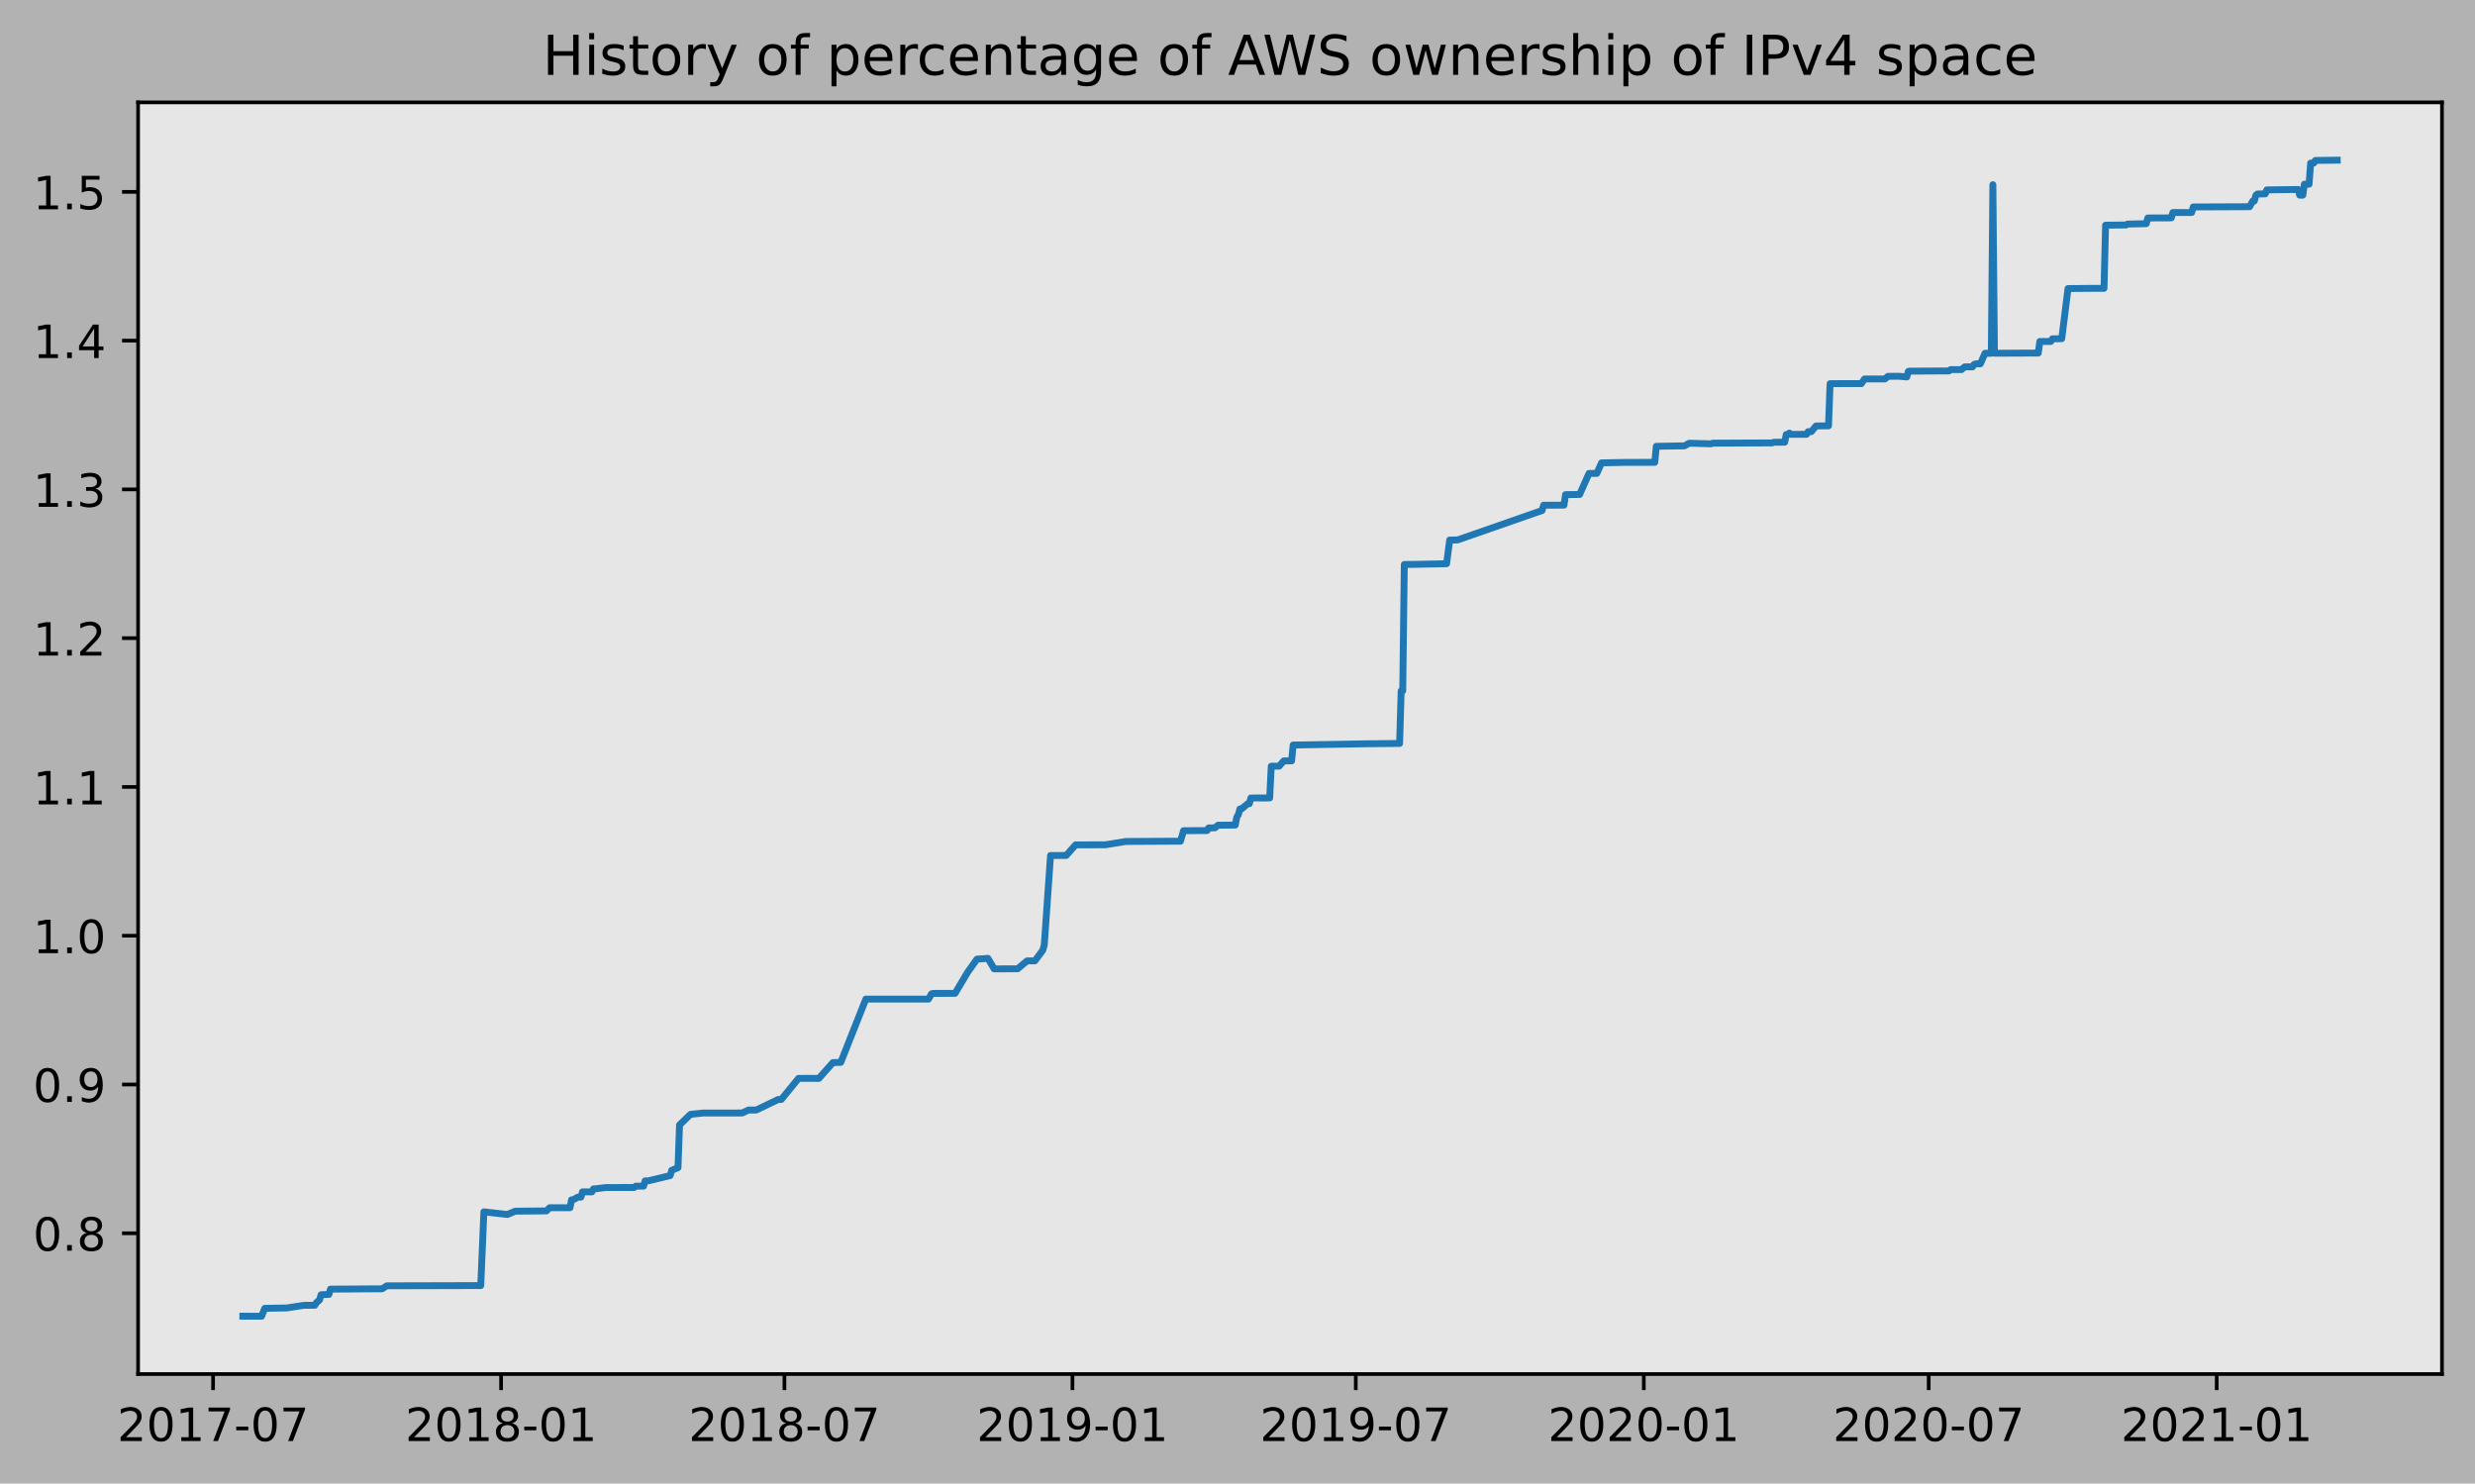
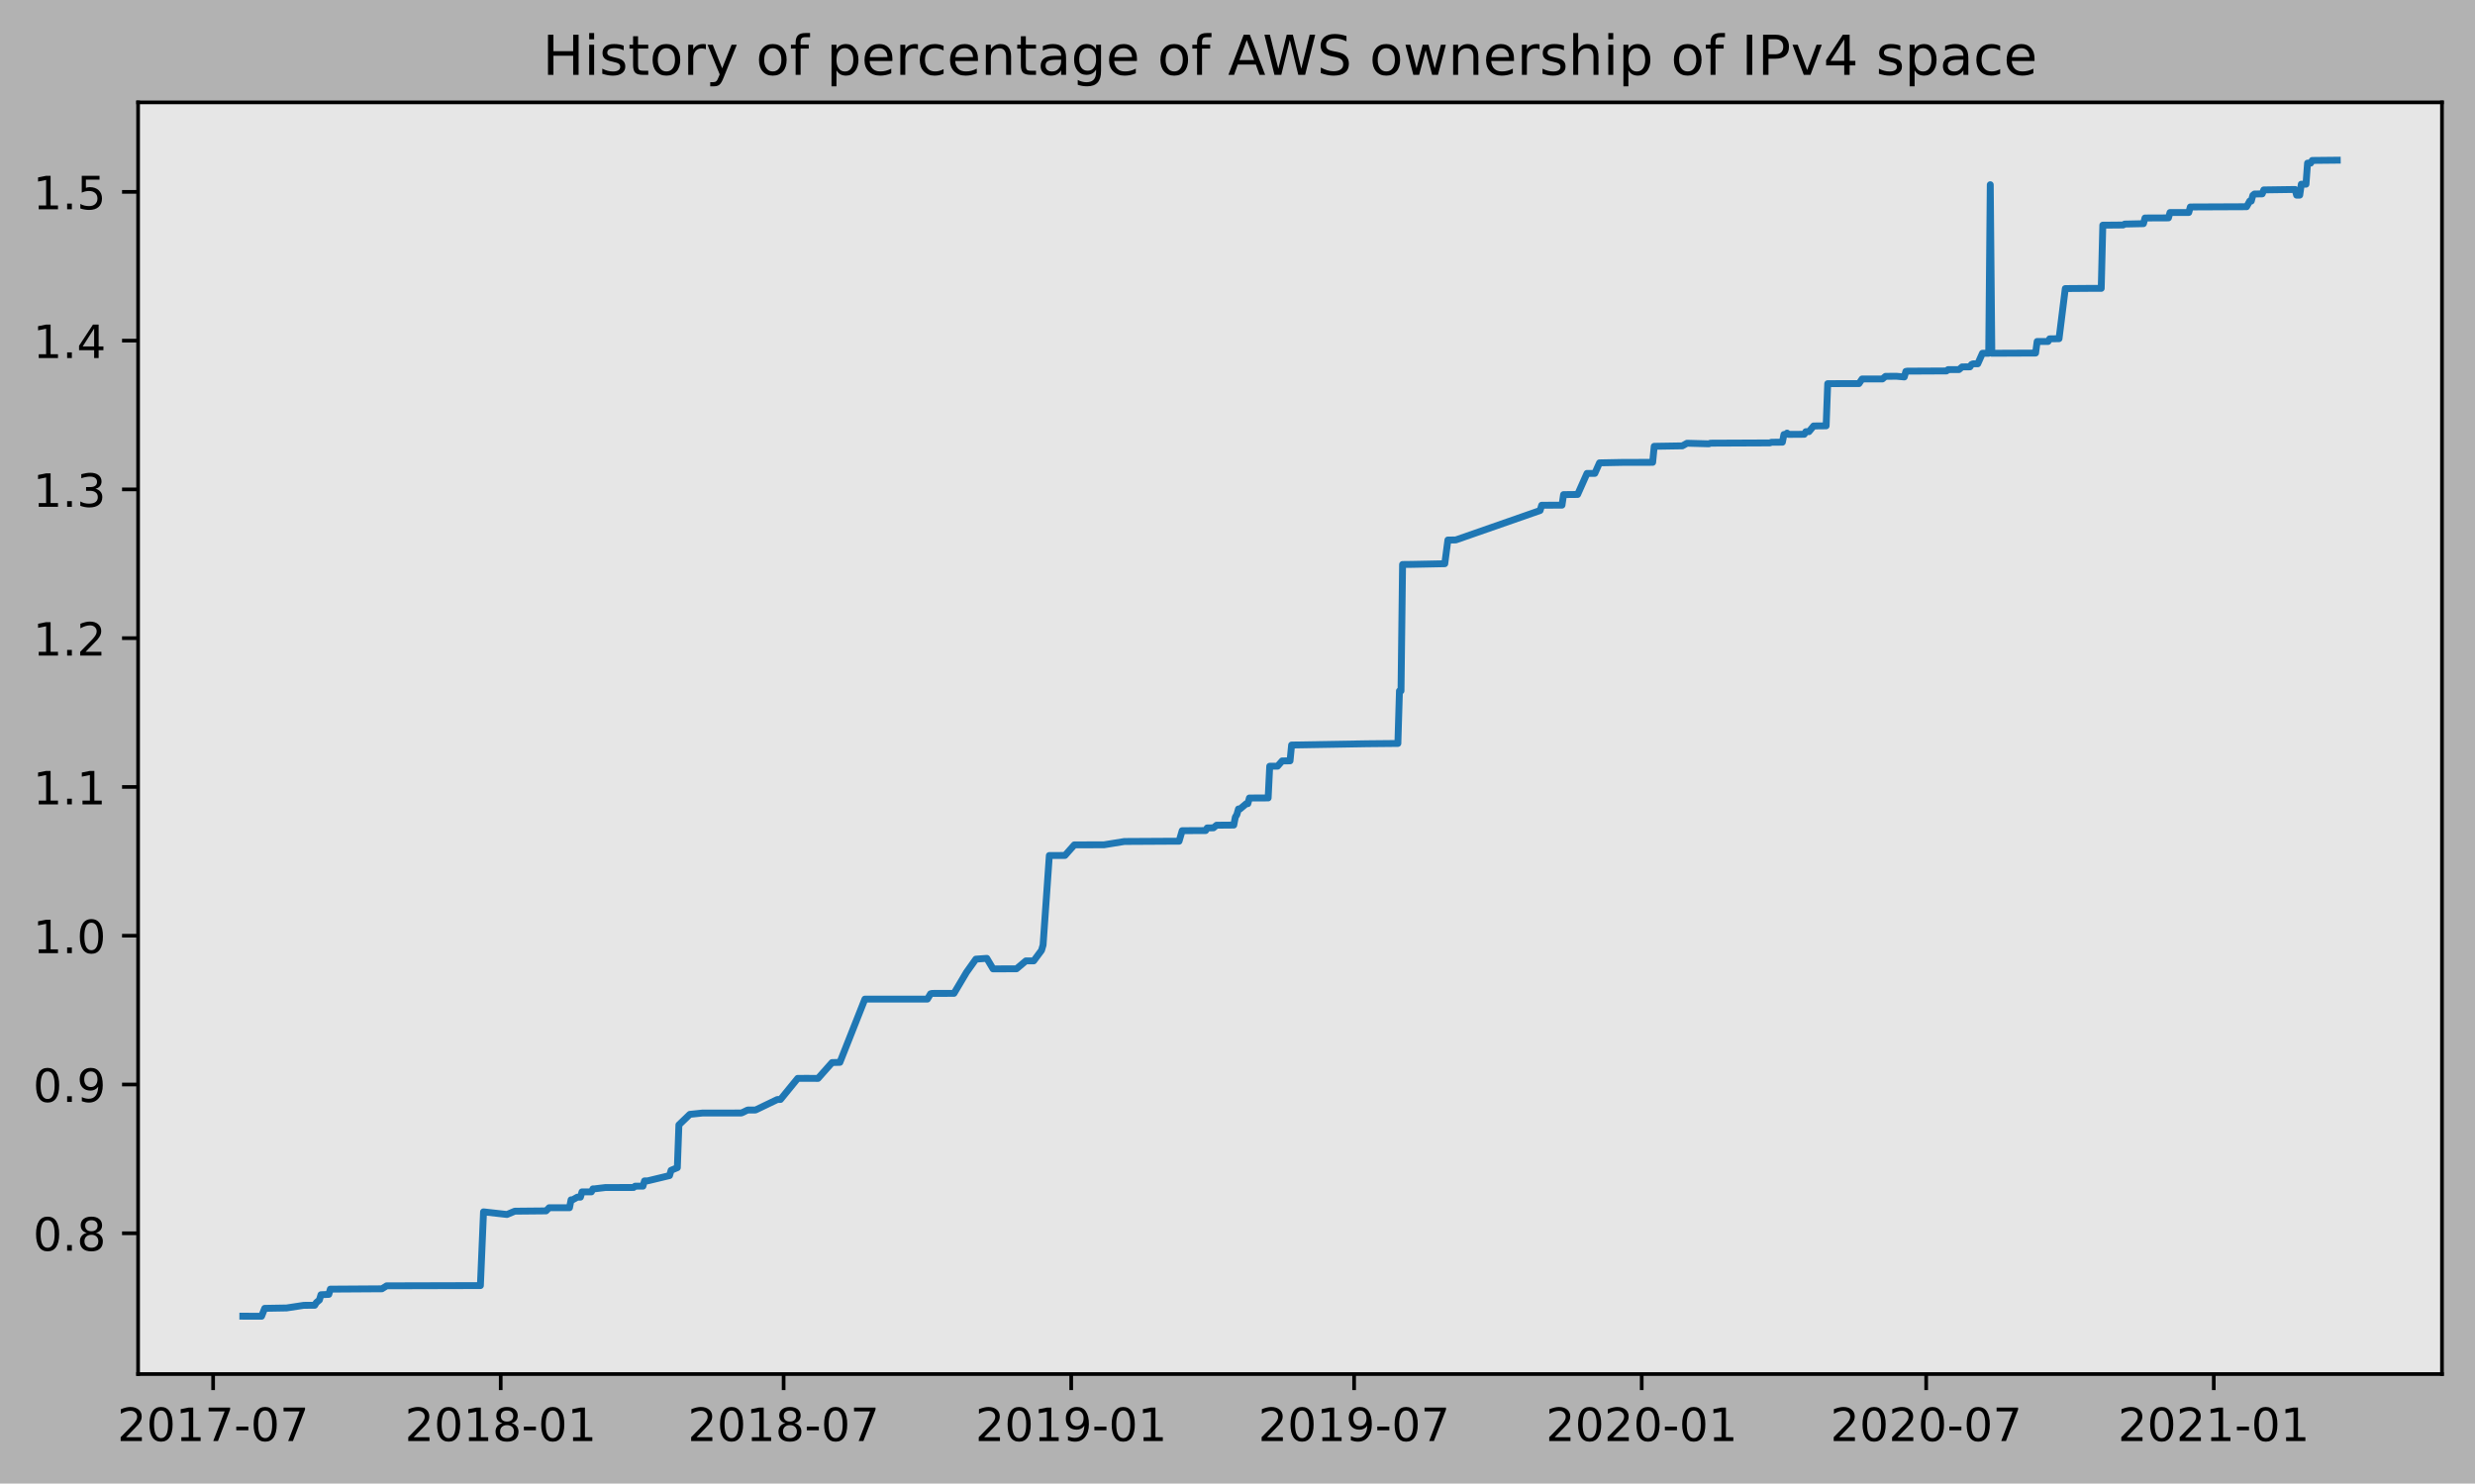
<svg xmlns="http://www.w3.org/2000/svg" xmlns:xlink="http://www.w3.org/1999/xlink" height="323.396pt" version="1.1" viewBox="0 0 539.503 323.396" width="539.503pt">
  <defs>
    <style type="text/css">
*{stroke-linecap:butt;stroke-linejoin:round;}
  </style>
  </defs>
  <g id="figure_1">
    <g id="patch_1">
      <path d="M 0 323.396  L 539.503 323.396  L 539.503 0  L 0 0  z " style="fill:#b2b2b2;" />
    </g>
    <g id="axes_1">
      <g id="patch_2">
        <path d="M 30.103 299.518  L 532.303 299.518  L 532.303 22.318  L 30.103 22.318  z " style="fill:#e6e6e6;" />
      </g>
      <g id="matplotlib.axis_1">
        <g id="xtick_1">
          <g id="line2d_1">
            <defs>
-               <path d="M 0 0  L 0 3.5  " id="md8e81c0744" style="stroke:#000000;stroke-width:0.8;" />
-             </defs>
-             <g>
-               <use style="stroke:#000000;stroke-width:0.8;" x="46.447" xlink:href="#md8e81c0744" y="299.518" />
+               <path d="M 0 0  L 0 3.5  " id="me097212c4e" style="stroke:#000000;stroke-width:0.8;" />
+             </defs>
+             <g>
+               <use style="stroke:#000000;stroke-width:0.8;" x="46.457" xlink:href="#me097212c4e" y="299.518" />
            </g>
          </g>
          <g id="text_1">
            <defs>
              <path d="M 19.188 8.297  L 53.609 8.297  L 53.609 0  L 7.328 0  L 7.328 8.297  Q 12.938 14.109 22.625 23.891  Q 32.328 33.688 34.812 36.531  Q 39.547 41.844 41.422 45.531  Q 43.312 49.219 43.312 52.781  Q 43.312 58.594 39.234 62.25  Q 35.156 65.922 28.609 65.922  Q 23.969 65.922 18.812 64.312  Q 13.672 62.703 7.812 59.422  L 7.812 69.391  Q 13.766 71.781 18.938 73  Q 24.125 74.219 28.422 74.219  Q 39.75 74.219 46.484 68.547  Q 53.219 62.891 53.219 53.422  Q 53.219 48.922 51.531 44.891  Q 49.859 40.875 45.406 35.406  Q 44.188 33.984 37.641 27.219  Q 31.109 20.453 19.188 8.297  z " id="DejaVuSans-50" />
              <path d="M 31.781 66.406  Q 24.172 66.406 20.328 58.906  Q 16.5 51.422 16.5 36.375  Q 16.5 21.391 20.328 13.891  Q 24.172 6.391 31.781 6.391  Q 39.453 6.391 43.281 13.891  Q 47.125 21.391 47.125 36.375  Q 47.125 51.422 43.281 58.906  Q 39.453 66.406 31.781 66.406  z M 31.781 74.219  Q 44.047 74.219 50.516 64.516  Q 56.984 54.828 56.984 36.375  Q 56.984 17.969 50.516 8.266  Q 44.047 -1.422 31.781 -1.422  Q 19.531 -1.422 13.062 8.266  Q 6.594 17.969 6.594 36.375  Q 6.594 54.828 13.062 64.516  Q 19.531 74.219 31.781 74.219  z " id="DejaVuSans-48" />
              <path d="M 12.406 8.297  L 28.516 8.297  L 28.516 63.922  L 10.984 60.406  L 10.984 69.391  L 28.422 72.906  L 38.281 72.906  L 38.281 8.297  L 54.391 8.297  L 54.391 0  L 12.406 0  z " id="DejaVuSans-49" />
              <path d="M 8.203 72.906  L 55.078 72.906  L 55.078 68.703  L 28.609 0  L 18.312 0  L 43.219 64.594  L 8.203 64.594  z " id="DejaVuSans-55" />
              <path d="M 4.891 31.391  L 31.203 31.391  L 31.203 23.391  L 4.891 23.391  z " id="DejaVuSans-45" />
            </defs>
-             <g transform="translate(25.55591 314.1166)scale(0.1 -0.1)">
+             <g transform="translate(25.56559 314.1166)scale(0.1 -0.1)">
              <use xlink:href="#DejaVuSans-50" />
              <use x="63.623" xlink:href="#DejaVuSans-48" />
              <use x="127.246" xlink:href="#DejaVuSans-49" />
              <use x="190.869" xlink:href="#DejaVuSans-55" />
              <use x="254.492" xlink:href="#DejaVuSans-45" />
              <use x="290.576" xlink:href="#DejaVuSans-48" />
              <use x="354.199" xlink:href="#DejaVuSans-55" />
            </g>
          </g>
        </g>
        <g id="xtick_2">
          <g id="line2d_2">
            <g>
-               <use style="stroke:#000000;stroke-width:0.8;" x="109.231" xlink:href="#md8e81c0744" y="299.518" />
+               <use style="stroke:#000000;stroke-width:0.8;" x="109.147" xlink:href="#me097212c4e" y="299.518" />
            </g>
          </g>
          <g id="text_2">
            <defs>
              <path d="M 31.781 34.625  Q 24.75 34.625 20.719 30.859  Q 16.703 27.094 16.703 20.516  Q 16.703 13.922 20.719 10.156  Q 24.75 6.391 31.781 6.391  Q 38.812 6.391 42.859 10.172  Q 46.922 13.969 46.922 20.516  Q 46.922 27.094 42.891 30.859  Q 38.875 34.625 31.781 34.625  z M 21.922 38.812  Q 15.578 40.375 12.031 44.719  Q 8.5 49.078 8.5 55.328  Q 8.5 64.062 14.719 69.141  Q 20.953 74.219 31.781 74.219  Q 42.672 74.219 48.875 69.141  Q 55.078 64.062 55.078 55.328  Q 55.078 49.078 51.531 44.719  Q 48 40.375 41.703 38.812  Q 48.828 37.156 52.797 32.312  Q 56.781 27.484 56.781 20.516  Q 56.781 9.906 50.312 4.234  Q 43.844 -1.422 31.781 -1.422  Q 19.734 -1.422 13.25 4.234  Q 6.781 9.906 6.781 20.516  Q 6.781 27.484 10.781 32.312  Q 14.797 37.156 21.922 38.812  z M 18.312 54.391  Q 18.312 48.734 21.844 45.562  Q 25.391 42.391 31.781 42.391  Q 38.141 42.391 41.719 45.562  Q 45.312 48.734 45.312 54.391  Q 45.312 60.062 41.719 63.234  Q 38.141 66.406 31.781 66.406  Q 25.391 66.406 21.844 63.234  Q 18.312 60.062 18.312 54.391  z " id="DejaVuSans-56" />
            </defs>
-             <g transform="translate(88.33944 314.1166)scale(0.1 -0.1)">
+             <g transform="translate(88.25541 314.1166)scale(0.1 -0.1)">
              <use xlink:href="#DejaVuSans-50" />
              <use x="63.623" xlink:href="#DejaVuSans-48" />
              <use x="127.246" xlink:href="#DejaVuSans-49" />
              <use x="190.869" xlink:href="#DejaVuSans-56" />
              <use x="254.492" xlink:href="#DejaVuSans-45" />
              <use x="290.576" xlink:href="#DejaVuSans-48" />
              <use x="354.199" xlink:href="#DejaVuSans-49" />
            </g>
          </g>
        </g>
        <g id="xtick_3">
          <g id="line2d_3">
            <g>
-               <use style="stroke:#000000;stroke-width:0.8;" x="170.991" xlink:href="#md8e81c0744" y="299.518" />
+               <use style="stroke:#000000;stroke-width:0.8;" x="170.815" xlink:href="#me097212c4e" y="299.518" />
            </g>
          </g>
          <g id="text_3">
-             <g transform="translate(150.0993 314.1166)scale(0.1 -0.1)">
+             <g transform="translate(149.9231 314.1166)scale(0.1 -0.1)">
              <use xlink:href="#DejaVuSans-50" />
              <use x="63.623" xlink:href="#DejaVuSans-48" />
              <use x="127.246" xlink:href="#DejaVuSans-49" />
              <use x="190.869" xlink:href="#DejaVuSans-56" />
              <use x="254.492" xlink:href="#DejaVuSans-45" />
              <use x="290.576" xlink:href="#DejaVuSans-48" />
              <use x="354.199" xlink:href="#DejaVuSans-55" />
            </g>
          </g>
        </g>
        <g id="xtick_4">
          <g id="line2d_4">
            <g>
-               <use style="stroke:#000000;stroke-width:0.8;" x="233.774" xlink:href="#md8e81c0744" y="299.518" />
+               <use style="stroke:#000000;stroke-width:0.8;" x="233.504" xlink:href="#me097212c4e" y="299.518" />
            </g>
          </g>
          <g id="text_4">
            <defs>
              <path d="M 10.984 1.516  L 10.984 10.5  Q 14.703 8.734 18.5 7.812  Q 22.312 6.891 25.984 6.891  Q 35.75 6.891 40.891 13.453  Q 46.047 20.016 46.781 33.406  Q 43.953 29.203 39.594 26.953  Q 35.25 24.703 29.984 24.703  Q 19.047 24.703 12.672 31.312  Q 6.297 37.938 6.297 49.422  Q 6.297 60.641 12.938 67.422  Q 19.578 74.219 30.609 74.219  Q 43.266 74.219 49.922 64.516  Q 56.594 54.828 56.594 36.375  Q 56.594 19.141 48.406 8.859  Q 40.234 -1.422 26.422 -1.422  Q 22.703 -1.422 18.891 -0.688  Q 15.094 0.047 10.984 1.516  z M 30.609 32.422  Q 37.25 32.422 41.125 36.953  Q 45.016 41.5 45.016 49.422  Q 45.016 57.281 41.125 61.844  Q 37.25 66.406 30.609 66.406  Q 23.969 66.406 20.094 61.844  Q 16.219 57.281 16.219 49.422  Q 16.219 41.5 20.094 36.953  Q 23.969 32.422 30.609 32.422  z " id="DejaVuSans-57" />
            </defs>
-             <g transform="translate(212.8829 314.1166)scale(0.1 -0.1)">
+             <g transform="translate(212.6129 314.1166)scale(0.1 -0.1)">
              <use xlink:href="#DejaVuSans-50" />
              <use x="63.623" xlink:href="#DejaVuSans-48" />
              <use x="127.246" xlink:href="#DejaVuSans-49" />
              <use x="190.869" xlink:href="#DejaVuSans-57" />
              <use x="254.492" xlink:href="#DejaVuSans-45" />
              <use x="290.576" xlink:href="#DejaVuSans-48" />
              <use x="354.199" xlink:href="#DejaVuSans-49" />
            </g>
          </g>
        </g>
        <g id="xtick_5">
          <g id="line2d_5">
            <g>
-               <use style="stroke:#000000;stroke-width:0.8;" x="295.534" xlink:href="#md8e81c0744" y="299.518" />
+               <use style="stroke:#000000;stroke-width:0.8;" x="295.172" xlink:href="#me097212c4e" y="299.518" />
            </g>
          </g>
          <g id="text_5">
-             <g transform="translate(274.6427 314.1166)scale(0.1 -0.1)">
+             <g transform="translate(274.2806 314.1166)scale(0.1 -0.1)">
              <use xlink:href="#DejaVuSans-50" />
              <use x="63.623" xlink:href="#DejaVuSans-48" />
              <use x="127.246" xlink:href="#DejaVuSans-49" />
              <use x="190.869" xlink:href="#DejaVuSans-57" />
              <use x="254.492" xlink:href="#DejaVuSans-45" />
              <use x="290.576" xlink:href="#DejaVuSans-48" />
              <use x="354.199" xlink:href="#DejaVuSans-55" />
            </g>
          </g>
        </g>
        <g id="xtick_6">
          <g id="line2d_6">
            <g>
-               <use style="stroke:#000000;stroke-width:0.8;" x="358.318" xlink:href="#md8e81c0744" y="299.518" />
+               <use style="stroke:#000000;stroke-width:0.8;" x="357.862" xlink:href="#me097212c4e" y="299.518" />
            </g>
          </g>
          <g id="text_6">
-             <g transform="translate(337.4263 314.1166)scale(0.1 -0.1)">
+             <g transform="translate(336.9705 314.1166)scale(0.1 -0.1)">
              <use xlink:href="#DejaVuSans-50" />
              <use x="63.623" xlink:href="#DejaVuSans-48" />
              <use x="127.246" xlink:href="#DejaVuSans-50" />
              <use x="190.869" xlink:href="#DejaVuSans-48" />
              <use x="254.492" xlink:href="#DejaVuSans-45" />
              <use x="290.576" xlink:href="#DejaVuSans-48" />
              <use x="354.199" xlink:href="#DejaVuSans-49" />
            </g>
          </g>
        </g>
        <g id="xtick_7">
          <g id="line2d_7">
            <g>
-               <use style="stroke:#000000;stroke-width:0.8;" x="420.419" xlink:href="#md8e81c0744" y="299.518" />
+               <use style="stroke:#000000;stroke-width:0.8;" x="419.87" xlink:href="#me097212c4e" y="299.518" />
            </g>
          </g>
          <g id="text_7">
-             <g transform="translate(399.5274 314.1166)scale(0.1 -0.1)">
+             <g transform="translate(398.9789 314.1166)scale(0.1 -0.1)">
              <use xlink:href="#DejaVuSans-50" />
              <use x="63.623" xlink:href="#DejaVuSans-48" />
              <use x="127.246" xlink:href="#DejaVuSans-50" />
              <use x="190.869" xlink:href="#DejaVuSans-48" />
              <use x="254.492" xlink:href="#DejaVuSans-45" />
              <use x="290.576" xlink:href="#DejaVuSans-48" />
              <use x="354.199" xlink:href="#DejaVuSans-55" />
            </g>
          </g>
        </g>
        <g id="xtick_8">
          <g id="line2d_8">
            <g>
-               <use style="stroke:#000000;stroke-width:0.8;" x="483.202" xlink:href="#md8e81c0744" y="299.518" />
+               <use style="stroke:#000000;stroke-width:0.8;" x="482.56" xlink:href="#me097212c4e" y="299.518" />
            </g>
          </g>
          <g id="text_8">
-             <g transform="translate(462.3109 314.1166)scale(0.1 -0.1)">
+             <g transform="translate(461.6687 314.1166)scale(0.1 -0.1)">
              <use xlink:href="#DejaVuSans-50" />
              <use x="63.623" xlink:href="#DejaVuSans-48" />
              <use x="127.246" xlink:href="#DejaVuSans-50" />
              <use x="190.869" xlink:href="#DejaVuSans-49" />
              <use x="254.492" xlink:href="#DejaVuSans-45" />
              <use x="290.576" xlink:href="#DejaVuSans-48" />
              <use x="354.199" xlink:href="#DejaVuSans-49" />
            </g>
          </g>
        </g>
      </g>
      <g id="matplotlib.axis_2">
        <g id="ytick_1">
          <g id="line2d_9">
            <defs>
-               <path d="M 0 0  L -3.5 0  " id="m553cf11bd4" style="stroke:#000000;stroke-width:0.8;" />
-             </defs>
-             <g>
-               <use style="stroke:#000000;stroke-width:0.8;" x="30.103" xlink:href="#m553cf11bd4" y="268.831" />
+               <path d="M 0 0  L -3.5 0  " id="m22dc331be5" style="stroke:#000000;stroke-width:0.8;" />
+             </defs>
+             <g>
+               <use style="stroke:#000000;stroke-width:0.8;" x="30.103" xlink:href="#m22dc331be5" y="268.831" />
            </g>
          </g>
          <g id="text_9">
            <defs>
              <path d="M 10.688 12.406  L 21 12.406  L 21 0  L 10.688 0  z " id="DejaVuSans-46" />
            </defs>
-             <g transform="translate(7.2 272.6299)scale(0.1 -0.1)">
+             <g transform="translate(7.2 272.63)scale(0.1 -0.1)">
              <use xlink:href="#DejaVuSans-48" />
              <use x="63.623" xlink:href="#DejaVuSans-46" />
              <use x="95.41" xlink:href="#DejaVuSans-56" />
            </g>
          </g>
        </g>
        <g id="ytick_2">
          <g id="line2d_10">
            <g>
-               <use style="stroke:#000000;stroke-width:0.8;" x="30.103" xlink:href="#m553cf11bd4" y="236.4" />
+               <use style="stroke:#000000;stroke-width:0.8;" x="30.103" xlink:href="#m22dc331be5" y="236.401" />
            </g>
          </g>
          <g id="text_10">
-             <g transform="translate(7.2 240.1996)scale(0.1 -0.1)">
+             <g transform="translate(7.2 240.1997)scale(0.1 -0.1)">
              <use xlink:href="#DejaVuSans-48" />
              <use x="63.623" xlink:href="#DejaVuSans-46" />
              <use x="95.41" xlink:href="#DejaVuSans-57" />
            </g>
          </g>
        </g>
        <g id="ytick_3">
          <g id="line2d_11">
            <g>
-               <use style="stroke:#000000;stroke-width:0.8;" x="30.103" xlink:href="#m553cf11bd4" y="203.97" />
+               <use style="stroke:#000000;stroke-width:0.8;" x="30.103" xlink:href="#m22dc331be5" y="203.97" />
            </g>
          </g>
          <g id="text_11">
-             <g transform="translate(7.2 207.7693)scale(0.1 -0.1)">
+             <g transform="translate(7.2 207.7695)scale(0.1 -0.1)">
              <use xlink:href="#DejaVuSans-49" />
              <use x="63.623" xlink:href="#DejaVuSans-46" />
              <use x="95.41" xlink:href="#DejaVuSans-48" />
            </g>
          </g>
        </g>
        <g id="ytick_4">
          <g id="line2d_12">
            <g>
-               <use style="stroke:#000000;stroke-width:0.8;" x="30.103" xlink:href="#m553cf11bd4" y="171.54" />
+               <use style="stroke:#000000;stroke-width:0.8;" x="30.103" xlink:href="#m22dc331be5" y="171.54" />
            </g>
          </g>
          <g id="text_12">
-             <g transform="translate(7.2 175.339)scale(0.1 -0.1)">
+             <g transform="translate(7.2 175.3393)scale(0.1 -0.1)">
              <use xlink:href="#DejaVuSans-49" />
              <use x="63.623" xlink:href="#DejaVuSans-46" />
              <use x="95.41" xlink:href="#DejaVuSans-49" />
            </g>
          </g>
        </g>
        <g id="ytick_5">
          <g id="line2d_13">
            <g>
-               <use style="stroke:#000000;stroke-width:0.8;" x="30.103" xlink:href="#m553cf11bd4" y="139.11" />
+               <use style="stroke:#000000;stroke-width:0.8;" x="30.103" xlink:href="#m22dc331be5" y="139.11" />
            </g>
          </g>
          <g id="text_13">
-             <g transform="translate(7.2 142.9087)scale(0.1 -0.1)">
+             <g transform="translate(7.2 142.9091)scale(0.1 -0.1)">
              <use xlink:href="#DejaVuSans-49" />
              <use x="63.623" xlink:href="#DejaVuSans-46" />
              <use x="95.41" xlink:href="#DejaVuSans-50" />
            </g>
          </g>
        </g>
        <g id="ytick_6">
          <g id="line2d_14">
            <g>
-               <use style="stroke:#000000;stroke-width:0.8;" x="30.103" xlink:href="#m553cf11bd4" y="106.679" />
+               <use style="stroke:#000000;stroke-width:0.8;" x="30.103" xlink:href="#m22dc331be5" y="106.68" />
            </g>
          </g>
          <g id="text_14">
            <defs>
              <path d="M 40.578 39.312  Q 47.656 37.797 51.625 33  Q 55.609 28.219 55.609 21.188  Q 55.609 10.406 48.188 4.484  Q 40.766 -1.422 27.094 -1.422  Q 22.516 -1.422 17.656 -0.516  Q 12.797 0.391 7.625 2.203  L 7.625 11.719  Q 11.719 9.328 16.594 8.109  Q 21.484 6.891 26.812 6.891  Q 36.078 6.891 40.938 10.547  Q 45.797 14.203 45.797 21.188  Q 45.797 27.641 41.281 31.266  Q 36.766 34.906 28.719 34.906  L 20.219 34.906  L 20.219 43.016  L 29.109 43.016  Q 36.375 43.016 40.234 45.922  Q 44.094 48.828 44.094 54.297  Q 44.094 59.906 40.109 62.906  Q 36.141 65.922 28.719 65.922  Q 24.656 65.922 20.016 65.031  Q 15.375 64.156 9.812 62.312  L 9.812 71.094  Q 15.438 72.656 20.344 73.438  Q 25.25 74.219 29.594 74.219  Q 40.828 74.219 47.359 69.109  Q 53.906 64.016 53.906 55.328  Q 53.906 49.266 50.438 45.094  Q 46.969 40.922 40.578 39.312  z " id="DejaVuSans-51" />
            </defs>
-             <g transform="translate(7.2 110.4784)scale(0.1 -0.1)">
+             <g transform="translate(7.2 110.4788)scale(0.1 -0.1)">
              <use xlink:href="#DejaVuSans-49" />
              <use x="63.623" xlink:href="#DejaVuSans-46" />
              <use x="95.41" xlink:href="#DejaVuSans-51" />
            </g>
          </g>
        </g>
        <g id="ytick_7">
          <g id="line2d_15">
            <g>
-               <use style="stroke:#000000;stroke-width:0.8;" x="30.103" xlink:href="#m553cf11bd4" y="74.249" />
+               <use style="stroke:#000000;stroke-width:0.8;" x="30.103" xlink:href="#m22dc331be5" y="74.249" />
            </g>
          </g>
          <g id="text_15">
            <defs>
              <path d="M 37.797 64.312  L 12.891 25.391  L 37.797 25.391  z M 35.203 72.906  L 47.609 72.906  L 47.609 25.391  L 58.016 25.391  L 58.016 17.188  L 47.609 17.188  L 47.609 0  L 37.797 0  L 37.797 17.188  L 4.891 17.188  L 4.891 26.703  z " id="DejaVuSans-52" />
            </defs>
-             <g transform="translate(7.2 78.04814)scale(0.1 -0.1)">
+             <g transform="translate(7.2 78.04861)scale(0.1 -0.1)">
              <use xlink:href="#DejaVuSans-49" />
              <use x="63.623" xlink:href="#DejaVuSans-46" />
              <use x="95.41" xlink:href="#DejaVuSans-52" />
            </g>
          </g>
        </g>
        <g id="ytick_8">
          <g id="line2d_16">
            <g>
-               <use style="stroke:#000000;stroke-width:0.8;" x="30.103" xlink:href="#m553cf11bd4" y="41.819" />
+               <use style="stroke:#000000;stroke-width:0.8;" x="30.103" xlink:href="#m22dc331be5" y="41.819" />
            </g>
          </g>
          <g id="text_16">
            <defs>
              <path d="M 10.797 72.906  L 49.516 72.906  L 49.516 64.594  L 19.828 64.594  L 19.828 46.734  Q 21.969 47.469 24.109 47.828  Q 26.266 48.188 28.422 48.188  Q 40.625 48.188 47.75 41.5  Q 54.891 34.812 54.891 23.391  Q 54.891 11.625 47.562 5.094  Q 40.234 -1.422 26.906 -1.422  Q 22.312 -1.422 17.547 -0.641  Q 12.797 0.141 7.719 1.703  L 7.719 11.625  Q 12.109 9.234 16.797 8.062  Q 21.484 6.891 26.703 6.891  Q 35.156 6.891 40.078 11.328  Q 45.016 15.766 45.016 23.391  Q 45.016 31 40.078 35.438  Q 35.156 39.891 26.703 39.891  Q 22.75 39.891 18.812 39.016  Q 14.891 38.141 10.797 36.281  z " id="DejaVuSans-53" />
            </defs>
-             <g transform="translate(7.2 45.61784)scale(0.1 -0.1)">
+             <g transform="translate(7.2 45.61838)scale(0.1 -0.1)">
              <use xlink:href="#DejaVuSans-49" />
              <use x="63.623" xlink:href="#DejaVuSans-46" />
              <use x="95.41" xlink:href="#DejaVuSans-53" />
            </g>
          </g>
        </g>
      </g>
      <g id="line2d_17">
-         <path clip-path="url(#p621ef4f8b9)" d="M 52.93 286.906  L 57.025 286.918  L 57.707 285.196  L 62.484 285.111  L 66.238 284.537  L 68.626 284.524  L 68.967 283.95  L 69.65 283.376  L 69.991 282.228  L 71.697 282.156  L 72.038 281.008  L 83.299 280.934  L 84.322 280.288  L 104.795 280.235  L 105.477 264.161  L 110.596 264.735  L 112.302 264.017  L 119.126 263.952  L 119.809 263.262  L 124.244 263.263  L 124.586 261.541  L 124.927 261.537  L 125.95 260.961  L 126.633 260.958  L 126.974 259.81  L 129.021 259.808  L 129.363 259.15  L 129.704 259.147  L 132.092 258.86  L 138.234 258.851  L 138.575 258.564  L 140.281 258.562  L 140.623 257.414  L 141.305 257.405  L 146.082 256.256  L 146.423 255.108  L 147.788 254.534  L 148.129 245.205  L 150.518 242.909  L 153.248 242.622  L 161.778 242.611  L 163.143 241.965  L 164.849 241.965  L 169.626 239.668  L 170.308 239.662  L 174.062 235.067  L 176.109 235.056  L 178.497 235.074  L 181.568 231.62  L 183.274 231.573  L 188.734 217.791  L 202.382 217.783  L 203.065 216.635  L 203.406 216.545  L 208.183 216.538  L 210.913 211.946  L 212.96 209.075  L 215.349 208.903  L 216.714 211.199  L 221.832 211.178  L 223.879 209.456  L 225.585 209.454  L 227.291 207.158  L 227.632 206.001  L 228.997 186.482  L 232.409 186.473  L 234.457 184.168  L 240.94 184.148  L 245.376 183.43  L 255.612 183.372  L 257.318 183.372  L 258.001 181.074  L 263.119 181.048  L 263.46 180.474  L 264.825 180.454  L 265.507 179.88  L 269.261 179.848  L 269.602 178.126  L 269.943 177.552  L 270.284 176.341  L 270.625 176.339  L 271.99 175.191  L 272.332 175.191  L 272.673 173.947  L 276.767 173.94  L 277.109 167.024  L 278.815 167.013  L 279.838 165.862  L 281.544 165.853  L 281.886 162.404  L 298.264 162.124  L 305.088 162.058  L 305.429 150.604  L 305.771 150.603  L 306.112 123.048  L 308.159 123.025  L 315.325 122.879  L 316.007 117.713  L 317.713 117.701  L 336.139 111.279  L 336.48 110.131  L 340.916 110.113  L 341.257 107.817  L 344.328 107.785  L 346.375 103.193  L 348.081 103.19  L 349.105 100.894  L 354.223 100.794  L 360.706 100.783  L 361.047 97.287  L 367.189 97.188  L 368.213 96.616  L 372.99 96.744  L 373.331 96.603  L 386.297 96.546  L 386.639 96.403  L 389.027 96.394  L 389.368 94.708  L 389.709 94.708  L 390.051 94.407  L 390.392 94.689  L 393.804 94.667  L 394.145 94.095  L 394.828 94.093  L 395.851 92.852  L 398.581 92.822  L 398.922 83.633  L 403.358 83.612  L 405.747 83.617  L 406.429 82.612  L 410.865 82.608  L 411.547 82.034  L 413.936 82.018  L 415.642 82.169  L 415.983 80.958  L 416.324 80.902  L 424.855 80.859  L 425.196 80.572  L 427.584 80.562  L 428.267 79.972  L 429.973 79.966  L 430.314 79.445  L 430.655 79.302  L 431.679 79.302  L 432.703 77.006  L 434.067 77.005  L 434.409 40.263  L 434.75 77.003  L 444.304 76.96  L 444.645 74.434  L 447.034 74.434  L 447.375 73.858  L 449.422 73.826  L 450.787 62.901  L 455.905 62.859  L 458.635 62.86  L 458.976 49.082  L 463.412 49.042  L 463.753 48.843  L 467.848 48.755  L 468.189 47.517  L 473.307 47.495  L 473.648 46.327  L 477.743 46.32  L 478.084 45.113  L 490.368 45.06  L 491.05 43.831  L 491.391 43.831  L 491.733 42.582  L 492.074 42.291  L 493.78 42.257  L 494.121 41.396  L 500.945 41.3  L 501.287 42.536  L 501.969 42.533  L 502.31 40.151  L 503.334 40.151  L 503.675 35.558  L 504.358 35.554  L 504.699 34.973  L 509.476 34.918  L 509.476 34.918  " style="fill:none;stroke:#1f77b4;stroke-linecap:square;stroke-width:1.5;" />
+         <path clip-path="url(#pf716e7ec50)" d="M 52.93 286.906  L 57.019 286.918  L 57.7 285.196  L 62.47 285.111  L 66.218 284.537  L 68.603 284.524  L 68.944 283.95  L 69.625 283.376  L 69.966 282.228  L 71.669 282.156  L 72.01 281.008  L 83.253 280.934  L 84.275 280.288  L 104.718 280.235  L 105.399 264.161  L 110.51 264.735  L 112.213 264.017  L 119.027 263.952  L 119.709 263.262  L 124.138 263.263  L 124.479 261.541  L 124.819 261.537  L 125.841 260.961  L 126.523 260.958  L 126.864 259.81  L 128.908 259.808  L 129.248 259.15  L 129.589 259.147  L 131.974 258.86  L 138.107 258.851  L 138.447 258.564  L 140.151 258.562  L 140.492 257.414  L 141.173 257.405  L 145.943 256.256  L 146.284 255.108  L 147.647 254.534  L 147.987 245.205  L 150.372 242.909  L 153.098 242.622  L 161.615 242.611  L 162.978 241.965  L 164.682 241.965  L 169.452 239.669  L 170.133 239.662  L 173.881 235.067  L 175.925 235.056  L 178.31 235.074  L 181.376 231.62  L 183.08 231.573  L 188.531 217.791  L 202.159 217.783  L 202.841 216.635  L 203.182 216.545  L 207.951 216.538  L 210.677 211.946  L 212.721 209.075  L 215.106 208.903  L 216.469 211.199  L 221.58 211.179  L 223.624 209.456  L 225.327 209.454  L 227.031 207.158  L 227.372 206.001  L 228.734 186.482  L 232.142 186.473  L 234.186 184.168  L 240.659 184.148  L 245.088 183.43  L 255.31 183.373  L 257.013 183.373  L 257.694 181.074  L 262.805 181.048  L 263.146 180.474  L 264.509 180.454  L 265.19 179.88  L 268.938 179.849  L 269.278 178.126  L 269.619 177.552  L 269.96 176.341  L 270.301 176.339  L 271.663 175.191  L 272.004 175.191  L 272.345 173.947  L 276.433 173.94  L 276.774 167.025  L 278.477 167.014  L 279.5 165.863  L 281.203 165.853  L 281.544 162.404  L 297.898 162.124  L 304.712 162.059  L 305.053 150.604  L 305.393 150.603  L 305.734 123.048  L 307.778 123.025  L 314.933 122.88  L 315.614 117.713  L 317.318 117.702  L 335.716 111.279  L 336.057 110.131  L 340.486 110.113  L 340.827 107.817  L 343.893 107.786  L 345.937 103.193  L 347.641 103.191  L 348.663 100.895  L 353.773 100.794  L 360.247 100.783  L 360.588 97.287  L 366.72 97.188  L 367.742 96.616  L 372.512 96.744  L 372.853 96.603  L 385.8 96.547  L 386.14 96.403  L 388.525 96.394  L 388.866 94.708  L 389.207 94.708  L 389.547 94.407  L 389.888 94.69  L 393.295 94.667  L 393.636 94.095  L 394.317 94.093  L 395.339 92.852  L 398.065 92.823  L 398.406 83.633  L 402.835 83.613  L 405.22 83.617  L 405.901 82.613  L 410.331 82.608  L 411.012 82.034  L 413.397 82.018  L 415.1 82.17  L 415.441 80.959  L 415.782 80.903  L 424.299 80.86  L 424.64 80.573  L 427.025 80.562  L 427.707 79.973  L 429.41 79.966  L 429.751 79.446  L 430.091 79.302  L 431.114 79.302  L 432.136 77.006  L 433.499 77.006  L 433.839 40.263  L 434.18 77.003  L 443.72 76.96  L 444.06 74.435  L 446.445 74.434  L 446.786 73.858  L 448.83 73.827  L 450.193 62.901  L 455.304 62.86  L 458.029 62.86  L 458.37 49.083  L 462.799 49.043  L 463.14 48.843  L 467.228 48.755  L 467.569 47.517  L 472.68 47.495  L 473.02 46.327  L 477.109 46.32  L 477.45 45.114  L 489.715 45.061  L 490.396 43.832  L 490.737 43.832  L 491.078 42.583  L 491.418 42.291  L 493.122 42.258  L 493.463 41.397  L 500.277 41.3  L 500.618 42.537  L 501.299 42.533  L 501.64 40.152  L 502.662 40.152  L 503.002 35.559  L 503.684 35.554  L 504.025 34.973  L 509.476 34.918  L 509.476 34.918  " style="fill:none;stroke:#1f77b4;stroke-linecap:square;stroke-width:1.5;" />
      </g>
      <g id="patch_3">
        <path d="M 30.103 299.518  L 30.103 22.318  " style="fill:none;stroke:#000000;stroke-linecap:square;stroke-linejoin:miter;stroke-width:0.8;" />
      </g>
      <g id="patch_4">
        <path d="M 532.303 299.518  L 532.303 22.318  " style="fill:none;stroke:#000000;stroke-linecap:square;stroke-linejoin:miter;stroke-width:0.8;" />
      </g>
      <g id="patch_5">
        <path d="M 30.103 299.518  L 532.303 299.518  " style="fill:none;stroke:#000000;stroke-linecap:square;stroke-linejoin:miter;stroke-width:0.8;" />
      </g>
      <g id="patch_6">
        <path d="M 30.103 22.318  L 532.303 22.318  " style="fill:none;stroke:#000000;stroke-linecap:square;stroke-linejoin:miter;stroke-width:0.8;" />
      </g>
      <g id="text_17">
        <defs>
          <path d="M 9.812 72.906  L 19.672 72.906  L 19.672 43.016  L 55.516 43.016  L 55.516 72.906  L 65.375 72.906  L 65.375 0  L 55.516 0  L 55.516 34.719  L 19.672 34.719  L 19.672 0  L 9.812 0  z " id="DejaVuSans-72" />
          <path d="M 9.422 54.688  L 18.406 54.688  L 18.406 0  L 9.422 0  z M 9.422 75.984  L 18.406 75.984  L 18.406 64.594  L 9.422 64.594  z " id="DejaVuSans-105" />
          <path d="M 44.281 53.078  L 44.281 44.578  Q 40.484 46.531 36.375 47.5  Q 32.281 48.484 27.875 48.484  Q 21.188 48.484 17.844 46.438  Q 14.5 44.391 14.5 40.281  Q 14.5 37.156 16.891 35.375  Q 19.281 33.594 26.516 31.984  L 29.594 31.297  Q 39.156 29.25 43.188 25.516  Q 47.219 21.781 47.219 15.094  Q 47.219 7.469 41.188 3.016  Q 35.156 -1.422 24.609 -1.422  Q 20.219 -1.422 15.453 -0.562  Q 10.688 0.297 5.422 2  L 5.422 11.281  Q 10.406 8.688 15.234 7.391  Q 20.062 6.109 24.812 6.109  Q 31.156 6.109 34.562 8.281  Q 37.984 10.453 37.984 14.406  Q 37.984 18.062 35.516 20.016  Q 33.062 21.969 24.703 23.781  L 21.578 24.516  Q 13.234 26.266 9.516 29.906  Q 5.812 33.547 5.812 39.891  Q 5.812 47.609 11.281 51.797  Q 16.75 56 26.812 56  Q 31.781 56 36.172 55.266  Q 40.578 54.547 44.281 53.078  z " id="DejaVuSans-115" />
          <path d="M 18.312 70.219  L 18.312 54.688  L 36.812 54.688  L 36.812 47.703  L 18.312 47.703  L 18.312 18.016  Q 18.312 11.328 20.141 9.422  Q 21.969 7.516 27.594 7.516  L 36.812 7.516  L 36.812 0  L 27.594 0  Q 17.188 0 13.234 3.875  Q 9.281 7.766 9.281 18.016  L 9.281 47.703  L 2.688 47.703  L 2.688 54.688  L 9.281 54.688  L 9.281 70.219  z " id="DejaVuSans-116" />
          <path d="M 30.609 48.391  Q 23.391 48.391 19.188 42.75  Q 14.984 37.109 14.984 27.297  Q 14.984 17.484 19.156 11.844  Q 23.344 6.203 30.609 6.203  Q 37.797 6.203 41.984 11.859  Q 46.188 17.531 46.188 27.297  Q 46.188 37.016 41.984 42.703  Q 37.797 48.391 30.609 48.391  z M 30.609 56  Q 42.328 56 49.016 48.375  Q 55.719 40.766 55.719 27.297  Q 55.719 13.875 49.016 6.219  Q 42.328 -1.422 30.609 -1.422  Q 18.844 -1.422 12.172 6.219  Q 5.516 13.875 5.516 27.297  Q 5.516 40.766 12.172 48.375  Q 18.844 56 30.609 56  z " id="DejaVuSans-111" />
          <path d="M 41.109 46.297  Q 39.594 47.172 37.812 47.578  Q 36.031 48 33.891 48  Q 26.266 48 22.188 43.047  Q 18.109 38.094 18.109 28.812  L 18.109 0  L 9.078 0  L 9.078 54.688  L 18.109 54.688  L 18.109 46.188  Q 20.953 51.172 25.484 53.578  Q 30.031 56 36.531 56  Q 37.453 56 38.578 55.875  Q 39.703 55.766 41.062 55.516  z " id="DejaVuSans-114" />
          <path d="M 32.172 -5.078  Q 28.375 -14.844 24.75 -17.812  Q 21.141 -20.797 15.094 -20.797  L 7.906 -20.797  L 7.906 -13.281  L 13.188 -13.281  Q 16.891 -13.281 18.938 -11.516  Q 21 -9.766 23.484 -3.219  L 25.094 0.875  L 2.984 54.688  L 12.5 54.688  L 29.594 11.922  L 46.688 54.688  L 56.203 54.688  z " id="DejaVuSans-121" />
          <path id="DejaVuSans-32" />
          <path d="M 37.109 75.984  L 37.109 68.5  L 28.516 68.5  Q 23.688 68.5 21.797 66.547  Q 19.922 64.594 19.922 59.516  L 19.922 54.688  L 34.719 54.688  L 34.719 47.703  L 19.922 47.703  L 19.922 0  L 10.891 0  L 10.891 47.703  L 2.297 47.703  L 2.297 54.688  L 10.891 54.688  L 10.891 58.5  Q 10.891 67.625 15.141 71.797  Q 19.391 75.984 28.609 75.984  z " id="DejaVuSans-102" />
          <path d="M 18.109 8.203  L 18.109 -20.797  L 9.078 -20.797  L 9.078 54.688  L 18.109 54.688  L 18.109 46.391  Q 20.953 51.266 25.266 53.625  Q 29.594 56 35.594 56  Q 45.562 56 51.781 48.094  Q 58.016 40.188 58.016 27.297  Q 58.016 14.406 51.781 6.484  Q 45.562 -1.422 35.594 -1.422  Q 29.594 -1.422 25.266 0.953  Q 20.953 3.328 18.109 8.203  z M 48.688 27.297  Q 48.688 37.203 44.609 42.844  Q 40.531 48.484 33.406 48.484  Q 26.266 48.484 22.188 42.844  Q 18.109 37.203 18.109 27.297  Q 18.109 17.391 22.188 11.75  Q 26.266 6.109 33.406 6.109  Q 40.531 6.109 44.609 11.75  Q 48.688 17.391 48.688 27.297  z " id="DejaVuSans-112" />
          <path d="M 56.203 29.594  L 56.203 25.203  L 14.891 25.203  Q 15.484 15.922 20.484 11.062  Q 25.484 6.203 34.422 6.203  Q 39.594 6.203 44.453 7.469  Q 49.312 8.734 54.109 11.281  L 54.109 2.781  Q 49.266 0.734 44.188 -0.344  Q 39.109 -1.422 33.891 -1.422  Q 20.797 -1.422 13.156 6.188  Q 5.516 13.812 5.516 26.812  Q 5.516 40.234 12.766 48.109  Q 20.016 56 32.328 56  Q 43.359 56 49.781 48.891  Q 56.203 41.797 56.203 29.594  z M 47.219 32.234  Q 47.125 39.594 43.094 43.984  Q 39.062 48.391 32.422 48.391  Q 24.906 48.391 20.391 44.141  Q 15.875 39.891 15.188 32.172  z " id="DejaVuSans-101" />
          <path d="M 48.781 52.594  L 48.781 44.188  Q 44.969 46.297 41.141 47.344  Q 37.312 48.391 33.406 48.391  Q 24.656 48.391 19.812 42.844  Q 14.984 37.312 14.984 27.297  Q 14.984 17.281 19.812 11.734  Q 24.656 6.203 33.406 6.203  Q 37.312 6.203 41.141 7.25  Q 44.969 8.297 48.781 10.406  L 48.781 2.094  Q 45.016 0.344 40.984 -0.531  Q 36.969 -1.422 32.422 -1.422  Q 20.062 -1.422 12.781 6.344  Q 5.516 14.109 5.516 27.297  Q 5.516 40.672 12.859 48.328  Q 20.219 56 33.016 56  Q 37.156 56 41.109 55.141  Q 45.062 54.297 48.781 52.594  z " id="DejaVuSans-99" />
          <path d="M 54.891 33.016  L 54.891 0  L 45.906 0  L 45.906 32.719  Q 45.906 40.484 42.875 44.328  Q 39.844 48.188 33.797 48.188  Q 26.516 48.188 22.312 43.547  Q 18.109 38.922 18.109 30.906  L 18.109 0  L 9.078 0  L 9.078 54.688  L 18.109 54.688  L 18.109 46.188  Q 21.344 51.125 25.703 53.562  Q 30.078 56 35.797 56  Q 45.219 56 50.047 50.172  Q 54.891 44.344 54.891 33.016  z " id="DejaVuSans-110" />
          <path d="M 34.281 27.484  Q 23.391 27.484 19.188 25  Q 14.984 22.516 14.984 16.5  Q 14.984 11.719 18.141 8.906  Q 21.297 6.109 26.703 6.109  Q 34.188 6.109 38.703 11.406  Q 43.219 16.703 43.219 25.484  L 43.219 27.484  z M 52.203 31.203  L 52.203 0  L 43.219 0  L 43.219 8.297  Q 40.141 3.328 35.547 0.953  Q 30.953 -1.422 24.312 -1.422  Q 15.922 -1.422 10.953 3.297  Q 6 8.016 6 15.922  Q 6 25.141 12.172 29.828  Q 18.359 34.516 30.609 34.516  L 43.219 34.516  L 43.219 35.406  Q 43.219 41.609 39.141 45  Q 35.062 48.391 27.688 48.391  Q 23 48.391 18.547 47.266  Q 14.109 46.141 10.016 43.891  L 10.016 52.203  Q 14.938 54.109 19.578 55.047  Q 24.219 56 28.609 56  Q 40.484 56 46.344 49.844  Q 52.203 43.703 52.203 31.203  z " id="DejaVuSans-97" />
          <path d="M 45.406 27.984  Q 45.406 37.75 41.375 43.109  Q 37.359 48.484 30.078 48.484  Q 22.859 48.484 18.828 43.109  Q 14.797 37.75 14.797 27.984  Q 14.797 18.266 18.828 12.891  Q 22.859 7.516 30.078 7.516  Q 37.359 7.516 41.375 12.891  Q 45.406 18.266 45.406 27.984  z M 54.391 6.781  Q 54.391 -7.172 48.188 -13.984  Q 42 -20.797 29.203 -20.797  Q 24.469 -20.797 20.266 -20.094  Q 16.062 -19.391 12.109 -17.922  L 12.109 -9.188  Q 16.062 -11.328 19.922 -12.344  Q 23.781 -13.375 27.781 -13.375  Q 36.625 -13.375 41.016 -8.766  Q 45.406 -4.156 45.406 5.172  L 45.406 9.625  Q 42.625 4.781 38.281 2.391  Q 33.938 0 27.875 0  Q 17.828 0 11.672 7.656  Q 5.516 15.328 5.516 27.984  Q 5.516 40.672 11.672 48.328  Q 17.828 56 27.875 56  Q 33.938 56 38.281 53.609  Q 42.625 51.219 45.406 46.391  L 45.406 54.688  L 54.391 54.688  z " id="DejaVuSans-103" />
          <path d="M 34.188 63.188  L 20.797 26.906  L 47.609 26.906  z M 28.609 72.906  L 39.797 72.906  L 67.578 0  L 57.328 0  L 50.688 18.703  L 17.828 18.703  L 11.188 0  L 0.781 0  z " id="DejaVuSans-65" />
          <path d="M 3.328 72.906  L 13.281 72.906  L 28.609 11.281  L 43.891 72.906  L 54.984 72.906  L 70.312 11.281  L 85.594 72.906  L 95.609 72.906  L 77.297 0  L 64.891 0  L 49.516 63.281  L 33.984 0  L 21.578 0  z " id="DejaVuSans-87" />
          <path d="M 53.516 70.516  L 53.516 60.891  Q 47.906 63.578 42.922 64.891  Q 37.938 66.219 33.297 66.219  Q 25.25 66.219 20.875 63.094  Q 16.5 59.969 16.5 54.203  Q 16.5 49.359 19.406 46.891  Q 22.312 44.438 30.422 42.922  L 36.375 41.703  Q 47.406 39.594 52.656 34.297  Q 57.906 29 57.906 20.125  Q 57.906 9.516 50.797 4.047  Q 43.703 -1.422 29.984 -1.422  Q 24.812 -1.422 18.969 -0.25  Q 13.141 0.922 6.891 3.219  L 6.891 13.375  Q 12.891 10.016 18.656 8.297  Q 24.422 6.594 29.984 6.594  Q 38.422 6.594 43.016 9.906  Q 47.609 13.234 47.609 19.391  Q 47.609 24.75 44.312 27.781  Q 41.016 30.812 33.5 32.328  L 27.484 33.5  Q 16.453 35.688 11.516 40.375  Q 6.594 45.062 6.594 53.422  Q 6.594 63.094 13.406 68.656  Q 20.219 74.219 32.172 74.219  Q 37.312 74.219 42.625 73.281  Q 47.953 72.359 53.516 70.516  z " id="DejaVuSans-83" />
          <path d="M 4.203 54.688  L 13.188 54.688  L 24.422 12.016  L 35.594 54.688  L 46.188 54.688  L 57.422 12.016  L 68.609 54.688  L 77.594 54.688  L 63.281 0  L 52.688 0  L 40.922 44.828  L 29.109 0  L 18.5 0  z " id="DejaVuSans-119" />
          <path d="M 54.891 33.016  L 54.891 0  L 45.906 0  L 45.906 32.719  Q 45.906 40.484 42.875 44.328  Q 39.844 48.188 33.797 48.188  Q 26.516 48.188 22.312 43.547  Q 18.109 38.922 18.109 30.906  L 18.109 0  L 9.078 0  L 9.078 75.984  L 18.109 75.984  L 18.109 46.188  Q 21.344 51.125 25.703 53.562  Q 30.078 56 35.797 56  Q 45.219 56 50.047 50.172  Q 54.891 44.344 54.891 33.016  z " id="DejaVuSans-104" />
          <path d="M 9.812 72.906  L 19.672 72.906  L 19.672 0  L 9.812 0  z " id="DejaVuSans-73" />
          <path d="M 19.672 64.797  L 19.672 37.406  L 32.078 37.406  Q 38.969 37.406 42.719 40.969  Q 46.484 44.531 46.484 51.125  Q 46.484 57.672 42.719 61.234  Q 38.969 64.797 32.078 64.797  z M 9.812 72.906  L 32.078 72.906  Q 44.344 72.906 50.609 67.359  Q 56.891 61.812 56.891 51.125  Q 56.891 40.328 50.609 34.812  Q 44.344 29.297 32.078 29.297  L 19.672 29.297  L 19.672 0  L 9.812 0  z " id="DejaVuSans-80" />
          <path d="M 2.984 54.688  L 12.5 54.688  L 29.594 8.797  L 46.688 54.688  L 56.203 54.688  L 35.688 0  L 23.484 0  z " id="DejaVuSans-118" />
        </defs>
        <g transform="translate(118.2778 16.31812)scale(0.12 -0.12)">
          <use xlink:href="#DejaVuSans-72" />
          <use x="75.195" xlink:href="#DejaVuSans-105" />
          <use x="102.979" xlink:href="#DejaVuSans-115" />
          <use x="155.078" xlink:href="#DejaVuSans-116" />
          <use x="194.287" xlink:href="#DejaVuSans-111" />
          <use x="255.469" xlink:href="#DejaVuSans-114" />
          <use x="296.582" xlink:href="#DejaVuSans-121" />
          <use x="355.762" xlink:href="#DejaVuSans-32" />
          <use x="387.549" xlink:href="#DejaVuSans-111" />
          <use x="448.73" xlink:href="#DejaVuSans-102" />
          <use x="483.936" xlink:href="#DejaVuSans-32" />
          <use x="515.723" xlink:href="#DejaVuSans-112" />
          <use x="579.199" xlink:href="#DejaVuSans-101" />
          <use x="640.723" xlink:href="#DejaVuSans-114" />
          <use x="679.586" xlink:href="#DejaVuSans-99" />
          <use x="734.566" xlink:href="#DejaVuSans-101" />
          <use x="796.09" xlink:href="#DejaVuSans-110" />
          <use x="859.469" xlink:href="#DejaVuSans-116" />
          <use x="898.678" xlink:href="#DejaVuSans-97" />
          <use x="959.957" xlink:href="#DejaVuSans-103" />
          <use x="1023.434" xlink:href="#DejaVuSans-101" />
          <use x="1084.957" xlink:href="#DejaVuSans-32" />
          <use x="1116.744" xlink:href="#DejaVuSans-111" />
          <use x="1177.926" xlink:href="#DejaVuSans-102" />
          <use x="1213.131" xlink:href="#DejaVuSans-32" />
          <use x="1244.918" xlink:href="#DejaVuSans-65" />
          <use x="1307.826" xlink:href="#DejaVuSans-87" />
          <use x="1406.703" xlink:href="#DejaVuSans-83" />
          <use x="1470.18" xlink:href="#DejaVuSans-32" />
          <use x="1501.967" xlink:href="#DejaVuSans-111" />
          <use x="1563.148" xlink:href="#DejaVuSans-119" />
          <use x="1644.936" xlink:href="#DejaVuSans-110" />
          <use x="1708.314" xlink:href="#DejaVuSans-101" />
          <use x="1769.838" xlink:href="#DejaVuSans-114" />
          <use x="1810.951" xlink:href="#DejaVuSans-115" />
          <use x="1863.051" xlink:href="#DejaVuSans-104" />
          <use x="1926.43" xlink:href="#DejaVuSans-105" />
          <use x="1954.213" xlink:href="#DejaVuSans-112" />
          <use x="2017.689" xlink:href="#DejaVuSans-32" />
          <use x="2049.477" xlink:href="#DejaVuSans-111" />
          <use x="2110.658" xlink:href="#DejaVuSans-102" />
          <use x="2145.863" xlink:href="#DejaVuSans-32" />
          <use x="2177.65" xlink:href="#DejaVuSans-73" />
          <use x="2207.143" xlink:href="#DejaVuSans-80" />
          <use x="2267.445" xlink:href="#DejaVuSans-118" />
          <use x="2326.625" xlink:href="#DejaVuSans-52" />
          <use x="2390.248" xlink:href="#DejaVuSans-32" />
          <use x="2422.035" xlink:href="#DejaVuSans-115" />
          <use x="2474.135" xlink:href="#DejaVuSans-112" />
          <use x="2537.611" xlink:href="#DejaVuSans-97" />
          <use x="2598.891" xlink:href="#DejaVuSans-99" />
          <use x="2653.871" xlink:href="#DejaVuSans-101" />
        </g>
      </g>
    </g>
  </g>
  <defs>
-     <clipPath id="p621ef4f8b9">
+     <clipPath id="pf716e7ec50">
      <rect height="277.2" width="502.2" x="30.103" y="22.318" />
    </clipPath>
  </defs>
</svg>
